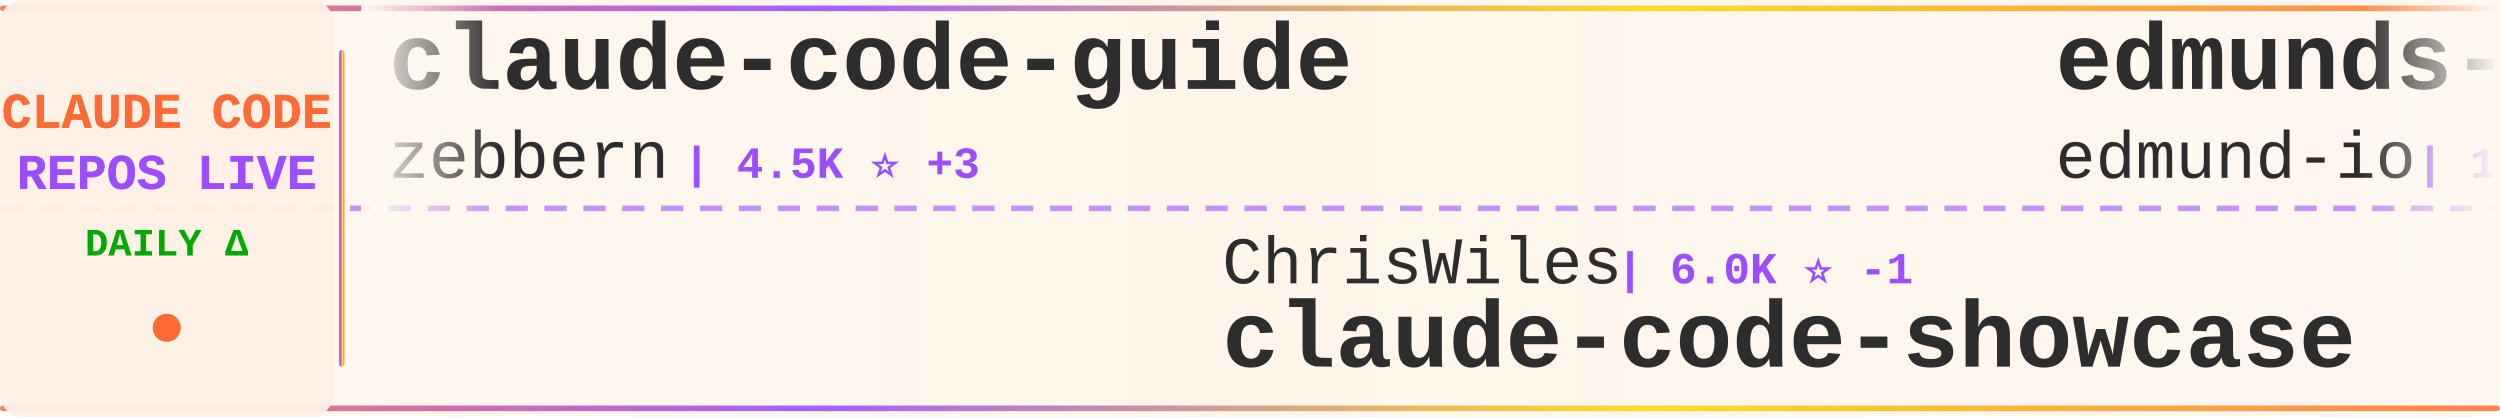
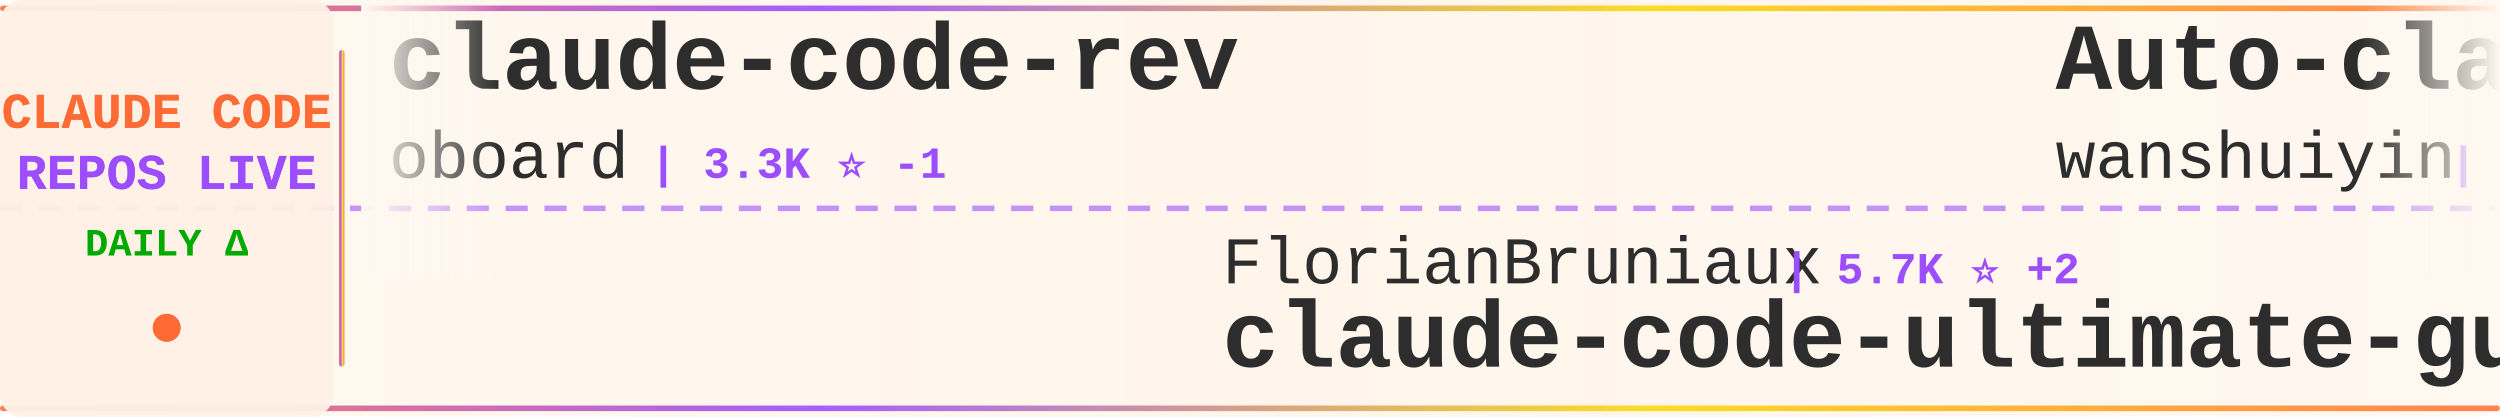
<svg xmlns="http://www.w3.org/2000/svg" width="900" height="150">
  <defs>
    <linearGradient id="tickerBg" x1="0%" y1="0%" x2="100%" y2="0%">
      <stop offset="0%" style="stop-color:#fff8f0;stop-opacity:0.98" />
      <stop offset="50%" style="stop-color:#fff5eb;stop-opacity:1" />
      <stop offset="100%" style="stop-color:#fff8f0;stop-opacity:0.98" />
    </linearGradient>
    <linearGradient id="borderGrad" x1="0%" y1="0%" x2="100%" y2="0%">
      <stop offset="0%" style="stop-color:#FF6B35;stop-opacity:0.85">
        <animate attributeName="stop-opacity" values="0.85;1;0.85" dur="2s" repeatCount="indefinite" />
      </stop>
      <stop offset="33%" style="stop-color:#9C4EFF;stop-opacity:0.9">
        <animate attributeName="stop-opacity" values="0.9;1;0.9" dur="2.2s" repeatCount="indefinite" />
      </stop>
      <stop offset="66%" style="stop-color:#FFD700;stop-opacity:0.85">
        <animate attributeName="stop-opacity" values="0.85;1;0.85" dur="1.8s" repeatCount="indefinite" />
      </stop>
      <stop offset="100%" style="stop-color:#FF6B35;stop-opacity:0.85">
        <animate attributeName="stop-opacity" values="0.85;1;0.85" dur="2s" repeatCount="indefinite" />
      </stop>
    </linearGradient>
    <filter id="textGlow">
      <feGaussianBlur stdDeviation="0.15" result="coloredBlur" />
      <feMerge>
        <feMergeNode in="coloredBlur" />
        <feMergeNode in="SourceGraphic" />
      </feMerge>
    </filter>
    <filter id="metricGlow">
      <feGaussianBlur stdDeviation="0.2" result="coloredBlur" />
      <feMerge>
        <feMergeNode in="coloredBlur" />
        <feMergeNode in="SourceGraphic" />
      </feMerge>
    </filter>
    <linearGradient id="leftFade" x1="0%" y1="0%" x2="100%" y2="0%">
      <stop offset="0%" style="stop-color:#fff8f0;stop-opacity:1" />
      <stop offset="100%" style="stop-color:#fff8f0;stop-opacity:0" />
    </linearGradient>
    <linearGradient id="rightFade" x1="0%" y1="0%" x2="100%" y2="0%">
      <stop offset="0%" style="stop-color:#fff8f0;stop-opacity:0" />
      <stop offset="100%" style="stop-color:#fff8f0;stop-opacity:1" />
    </linearGradient>
  </defs>
  <rect width="900" height="150" fill="url(#tickerBg)" rx="8" />
  <rect x="0" y="2" width="900" height="2" fill="url(#borderGrad)" rx="1" />
  <rect x="0" y="146" width="900" height="2" fill="url(#borderGrad)" rx="1" />
  <line x1="0" y1="75" x2="900" y2="75" stroke="#9C4EFF" stroke-width="2" stroke-dasharray="8 6" opacity="0.6" />
  <rect x="0" y="0" width="120" height="150" fill="#fff0e6" opacity="0.95" rx="8" />
  <text x="60" y="46" font-family="'Courier New', monospace" font-size="18" font-weight="bold" fill="#FF6B35" text-anchor="middle" filter="url(#textGlow)">
    CLAUDE CODE
  </text>
  <text x="60" y="68" font-family="'Courier New', monospace" font-size="18" font-weight="bold" fill="#9C4EFF" text-anchor="middle" filter="url(#textGlow)">
    REPOS LIVE
  </text>
  <text x="60" y="92" font-family="'Courier New', monospace" font-size="14" font-weight="bold" fill="#00aa00" text-anchor="middle">
    DAILY Δ
  </text>
  <circle cx="60" cy="118" r="5" fill="#FF6B35" filter="url(#metricGlow)">
    <animate attributeName="r" values="4;6;4" dur="1.5s" repeatCount="indefinite" />
    <animate attributeName="opacity" values="0.6;1;0.6" dur="1.5s" repeatCount="indefinite" />
  </circle>
  <rect x="122" y="18" width="2" height="114" fill="url(#borderGrad)" rx="1" />
  <clipPath id="tickerClip">
    <rect x="130" y="0" width="770" height="150" />
  </clipPath>
  <g clip-path="url(#tickerClip)">
    <g id="tickerItems">
      <animateTransform attributeName="transform" attributeType="XML" type="translate" from="0 0" to="-3000 0" dur="54s" repeatCount="indefinite" />
      <g transform="translate(0, 0)">
-         <text x="140" y="32" font-family="'Courier New', monospace" font-size="34" font-weight="bold" fill="#2d2d2d">claude-code-guide</text>
-         <text x="140" y="64" font-family="'Courier New', monospace" font-size="24" font-weight="normal" fill="#2d2d2d" opacity="1.0">zebbern</text>
-         <text x="246" y="64" font-family="'Courier New', monospace" font-size="16" font-weight="bold" fill="#9C4EFF"> | 4.5K ⭐ +3</text>
+         <text x="140" y="32" font-family="'Courier New', monospace" font-size="34" font-weight="bold" fill="#2d2d2d">claude-code-rev</text>
+         <text x="140" y="64" font-family="'Courier New', monospace" font-size="24" font-weight="normal" fill="#2d2d2d" opacity="1.0">oboard</text>
+         <text x="234" y="64" font-family="'Courier New', monospace" font-size="16" font-weight="bold" fill="#9C4EFF"> | 3.3K ⭐ -1</text>
      </g>
      <g transform="translate(300, 0)">
-         <text x="140" y="102" font-family="'Courier New', monospace" font-size="24" font-weight="normal" fill="#2d2d2d" opacity="1.0">ChrisWiles</text>
-         <text x="282" y="102" font-family="'Courier New', monospace" font-size="16" font-weight="bold" fill="#9C4EFF"> | 6.0K ⭐ -1</text>
-         <text x="140" y="132" font-family="'Courier New', monospace" font-size="34" font-weight="bold" fill="#2d2d2d">claude-code-showcase</text>
+         <text x="140" y="102" font-family="'Courier New', monospace" font-size="24" font-weight="normal" fill="#2d2d2d" opacity="1.0">FlorianBruniaux</text>
+         <text x="342" y="102" font-family="'Courier New', monospace" font-size="16" font-weight="bold" fill="#9C4EFF"> | 5.7K ⭐ +2</text>
+         <text x="140" y="132" font-family="'Courier New', monospace" font-size="34" font-weight="bold" fill="#2d2d2d">claude-code-ultimate-gui...</text>
      </g>
      <g transform="translate(600, 0)">
-         <text x="140" y="32" font-family="'Courier New', monospace" font-size="34" font-weight="bold" fill="#2d2d2d">edmunds-claude-code</text>
-         <text x="140" y="64" font-family="'Courier New', monospace" font-size="24" font-weight="normal" fill="#2d2d2d" opacity="1.0">edmund-io</text>
-         <text x="270" y="64" font-family="'Courier New', monospace" font-size="16" font-weight="bold" fill="#9C4EFF"> | 1.5K ⭐</text>
+         <text x="140" y="32" font-family="'Courier New', monospace" font-size="34" font-weight="bold" fill="#2d2d2d">Auto-claude-code-researc...</text>
+         <text x="140" y="64" font-family="'Courier New', monospace" font-size="24" font-weight="normal" fill="#2d2d2d" opacity="1.0">wanshuiyin</text>
+         <text x="282" y="64" font-family="'Courier New', monospace" font-size="16" font-weight="bold" fill="#9C4EFF"> | 14.4K ⭐ +8</text>
      </g>
      <g transform="translate(900, 0)">
-         <text x="140" y="102" font-family="'Courier New', monospace" font-size="24" font-weight="normal" fill="#2d2d2d" opacity="1.0">Piebald-AI</text>
-         <text x="282" y="102" font-family="'Courier New', monospace" font-size="16" font-weight="bold" fill="#9C4EFF"> | 12.2K ⭐</text>
-         <text x="140" y="132" font-family="'Courier New', monospace" font-size="34" font-weight="bold" fill="#2d2d2d">claude-code-system-promp...</text>
+         <text x="140" y="102" font-family="'Courier New', monospace" font-size="24" font-weight="normal" fill="#2d2d2d" opacity="1.0">ponponon</text>
+         <text x="258" y="102" font-family="'Courier New', monospace" font-size="16" font-weight="bold" fill="#9C4EFF"> | 2.3K ⭐ +1</text>
+         <text x="140" y="132" font-family="'Courier New', monospace" font-size="34" font-weight="bold" fill="#2d2d2d">claude_code_src</text>
      </g>
      <g transform="translate(1200, 0)">
-         <text x="140" y="32" font-family="'Courier New', monospace" font-size="34" font-weight="bold" fill="#2d2d2d">skills</text>
-         <text x="140" y="64" font-family="'Courier New', monospace" font-size="24" font-weight="normal" fill="#2d2d2d" opacity="1.0">anthropics</text>
-         <text x="282" y="64" font-family="'Courier New', monospace" font-size="16" font-weight="bold" fill="#9C4EFF"> | 167.0K ⭐ +42</text>
+         <text x="140" y="32" font-family="'Courier New', monospace" font-size="34" font-weight="bold" fill="#2d2d2d">claude-code</text>
+         <text x="140" y="64" font-family="'Courier New', monospace" font-size="24" font-weight="normal" fill="#2d2d2d" opacity="1.0">freestylefly</text>
+         <text x="306" y="64" font-family="'Courier New', monospace" font-size="16" font-weight="bold" fill="#9C4EFF"> | 128 ⭐</text>
      </g>
      <g transform="translate(1500, 0)">
-         <text x="140" y="102" font-family="'Courier New', monospace" font-size="24" font-weight="normal" fill="#2d2d2d" opacity="1.0">anthropics</text>
-         <text x="282" y="102" font-family="'Courier New', monospace" font-size="16" font-weight="bold" fill="#9C4EFF"> | 5.8K ⭐ +4</text>
-         <text x="140" y="132" font-family="'Courier New', monospace" font-size="34" font-weight="bold" fill="#2d2d2d">claude-code-security-rev...</text>
+         <text x="140" y="102" font-family="'Courier New', monospace" font-size="24" font-weight="normal" fill="#2d2d2d" opacity="1.0">ding113</text>
+         <text x="246" y="102" font-family="'Courier New', monospace" font-size="16" font-weight="bold" fill="#9C4EFF"> | 3.3K ⭐</text>
+         <text x="140" y="132" font-family="'Courier New', monospace" font-size="34" font-weight="bold" fill="#2d2d2d">claude-code-hub</text>
      </g>
      <g transform="translate(1800, 0)">
-         <text x="140" y="32" font-family="'Courier New', monospace" font-size="34" font-weight="bold" fill="#2d2d2d">awesome-claude-code-suba...</text>
-         <text x="140" y="64" font-family="'Courier New', monospace" font-size="24" font-weight="normal" fill="#2d2d2d" opacity="1.0">VoltAgent</text>
-         <text x="270" y="64" font-family="'Courier New', monospace" font-size="16" font-weight="bold" fill="#9C4EFF"> | 24.1K ⭐ +17</text>
+         <text x="140" y="32" font-family="'Courier New', monospace" font-size="34" font-weight="bold" fill="#2d2d2d">claude-code-spec-workflo...</text>
+         <text x="140" y="64" font-family="'Courier New', monospace" font-size="24" font-weight="normal" fill="#2d2d2d" opacity="1.0">Pimzino</text>
+         <text x="246" y="64" font-family="'Courier New', monospace" font-size="16" font-weight="bold" fill="#9C4EFF"> | 3.8K ⭐</text>
      </g>
      <g transform="translate(2100, 0)">
-         <text x="140" y="102" font-family="'Courier New', monospace" font-size="24" font-weight="normal" fill="#2d2d2d" opacity="1.0">hangsman</text>
-         <text x="258" y="102" font-family="'Courier New', monospace" font-size="16" font-weight="bold" fill="#9C4EFF"> | 790 ⭐</text>
-         <text x="140" y="132" font-family="'Courier New', monospace" font-size="34" font-weight="bold" fill="#2d2d2d">claude-code-source</text>
+         <text x="140" y="102" font-family="'Courier New', monospace" font-size="24" font-weight="normal" fill="#2d2d2d" opacity="1.0">nicedreamzapp</text>
+         <text x="318" y="102" font-family="'Courier New', monospace" font-size="16" font-weight="bold" fill="#9C4EFF"> | 3.2K ⭐</text>
+         <text x="140" y="132" font-family="'Courier New', monospace" font-size="34" font-weight="bold" fill="#2d2d2d">claude-code-local</text>
      </g>
      <g transform="translate(2400, 0)">
-         <text x="140" y="32" font-family="'Courier New', monospace" font-size="34" font-weight="bold" fill="#2d2d2d">claude-code-workflows</text>
-         <text x="140" y="64" font-family="'Courier New', monospace" font-size="24" font-weight="normal" fill="#2d2d2d" opacity="1.0">OneRedOak</text>
-         <text x="270" y="64" font-family="'Courier New', monospace" font-size="16" font-weight="bold" fill="#9C4EFF"> | 3.9K ⭐</text>
+         <text x="140" y="32" font-family="'Courier New', monospace" font-size="34" font-weight="bold" fill="#2d2d2d">Open-ClaudeCode</text>
+         <text x="140" y="64" font-family="'Courier New', monospace" font-size="24" font-weight="normal" fill="#2d2d2d" opacity="1.0">LING71671</text>
+         <text x="270" y="64" font-family="'Courier New', monospace" font-size="16" font-weight="bold" fill="#9C4EFF"> | 934 ⭐ +1</text>
      </g>
      <g transform="translate(2700, 0)">
-         <text x="140" y="102" font-family="'Courier New', monospace" font-size="24" font-weight="normal" fill="#2d2d2d" opacity="1.0">zstmfhy</text>
-         <text x="246" y="102" font-family="'Courier New', monospace" font-size="16" font-weight="bold" fill="#9C4EFF"> | 190 ⭐</text>
-         <text x="140" y="132" font-family="'Courier New', monospace" font-size="34" font-weight="bold" fill="#2d2d2d">Claude-code</text>
+         <text x="140" y="102" font-family="'Courier New', monospace" font-size="24" font-weight="normal" fill="#2d2d2d" opacity="1.0">alex000kim</text>
+         <text x="282" y="102" font-family="'Courier New', monospace" font-size="16" font-weight="bold" fill="#9C4EFF"> | 231 ⭐ -1</text>
+         <text x="140" y="132" font-family="'Courier New', monospace" font-size="34" font-weight="bold" fill="#2d2d2d">claude-code</text>
      </g>
      <g transform="translate(3000, 0)">
-         <text x="140" y="32" font-family="'Courier New', monospace" font-size="34" font-weight="bold" fill="#2d2d2d">claude-code-guide</text>
-         <text x="140" y="64" font-family="'Courier New', monospace" font-size="24" font-weight="normal" fill="#2d2d2d" opacity="1.0">zebbern</text>
-         <text x="246" y="64" font-family="'Courier New', monospace" font-size="16" font-weight="bold" fill="#9C4EFF"> | 4.5K ⭐ +3</text>
+         <text x="140" y="32" font-family="'Courier New', monospace" font-size="34" font-weight="bold" fill="#2d2d2d">claude-code-rev</text>
+         <text x="140" y="64" font-family="'Courier New', monospace" font-size="24" font-weight="normal" fill="#2d2d2d" opacity="1.0">oboard</text>
+         <text x="234" y="64" font-family="'Courier New', monospace" font-size="16" font-weight="bold" fill="#9C4EFF"> | 3.3K ⭐ -1</text>
      </g>
      <g transform="translate(3300, 0)">
-         <text x="140" y="102" font-family="'Courier New', monospace" font-size="24" font-weight="normal" fill="#2d2d2d" opacity="1.0">ChrisWiles</text>
-         <text x="282" y="102" font-family="'Courier New', monospace" font-size="16" font-weight="bold" fill="#9C4EFF"> | 6.0K ⭐ -1</text>
-         <text x="140" y="132" font-family="'Courier New', monospace" font-size="34" font-weight="bold" fill="#2d2d2d">claude-code-showcase</text>
+         <text x="140" y="102" font-family="'Courier New', monospace" font-size="24" font-weight="normal" fill="#2d2d2d" opacity="1.0">FlorianBruniaux</text>
+         <text x="342" y="102" font-family="'Courier New', monospace" font-size="16" font-weight="bold" fill="#9C4EFF"> | 5.7K ⭐ +2</text>
+         <text x="140" y="132" font-family="'Courier New', monospace" font-size="34" font-weight="bold" fill="#2d2d2d">claude-code-ultimate-gui...</text>
      </g>
      <g transform="translate(3600, 0)">
-         <text x="140" y="32" font-family="'Courier New', monospace" font-size="34" font-weight="bold" fill="#2d2d2d">edmunds-claude-code</text>
-         <text x="140" y="64" font-family="'Courier New', monospace" font-size="24" font-weight="normal" fill="#2d2d2d" opacity="1.0">edmund-io</text>
-         <text x="270" y="64" font-family="'Courier New', monospace" font-size="16" font-weight="bold" fill="#9C4EFF"> | 1.5K ⭐</text>
+         <text x="140" y="32" font-family="'Courier New', monospace" font-size="34" font-weight="bold" fill="#2d2d2d">Auto-claude-code-researc...</text>
+         <text x="140" y="64" font-family="'Courier New', monospace" font-size="24" font-weight="normal" fill="#2d2d2d" opacity="1.0">wanshuiyin</text>
+         <text x="282" y="64" font-family="'Courier New', monospace" font-size="16" font-weight="bold" fill="#9C4EFF"> | 14.4K ⭐ +8</text>
      </g>
      <g transform="translate(3900, 0)">
-         <text x="140" y="102" font-family="'Courier New', monospace" font-size="24" font-weight="normal" fill="#2d2d2d" opacity="1.0">Piebald-AI</text>
-         <text x="282" y="102" font-family="'Courier New', monospace" font-size="16" font-weight="bold" fill="#9C4EFF"> | 12.2K ⭐</text>
-         <text x="140" y="132" font-family="'Courier New', monospace" font-size="34" font-weight="bold" fill="#2d2d2d">claude-code-system-promp...</text>
+         <text x="140" y="102" font-family="'Courier New', monospace" font-size="24" font-weight="normal" fill="#2d2d2d" opacity="1.0">ponponon</text>
+         <text x="258" y="102" font-family="'Courier New', monospace" font-size="16" font-weight="bold" fill="#9C4EFF"> | 2.3K ⭐ +1</text>
+         <text x="140" y="132" font-family="'Courier New', monospace" font-size="34" font-weight="bold" fill="#2d2d2d">claude_code_src</text>
      </g>
    </g>
  </g>
  <rect x="130" y="0" width="50" height="100" fill="url(#leftFade)" />
  <rect x="850" y="0" width="50" height="100" fill="url(#rightFade)" />
</svg>
